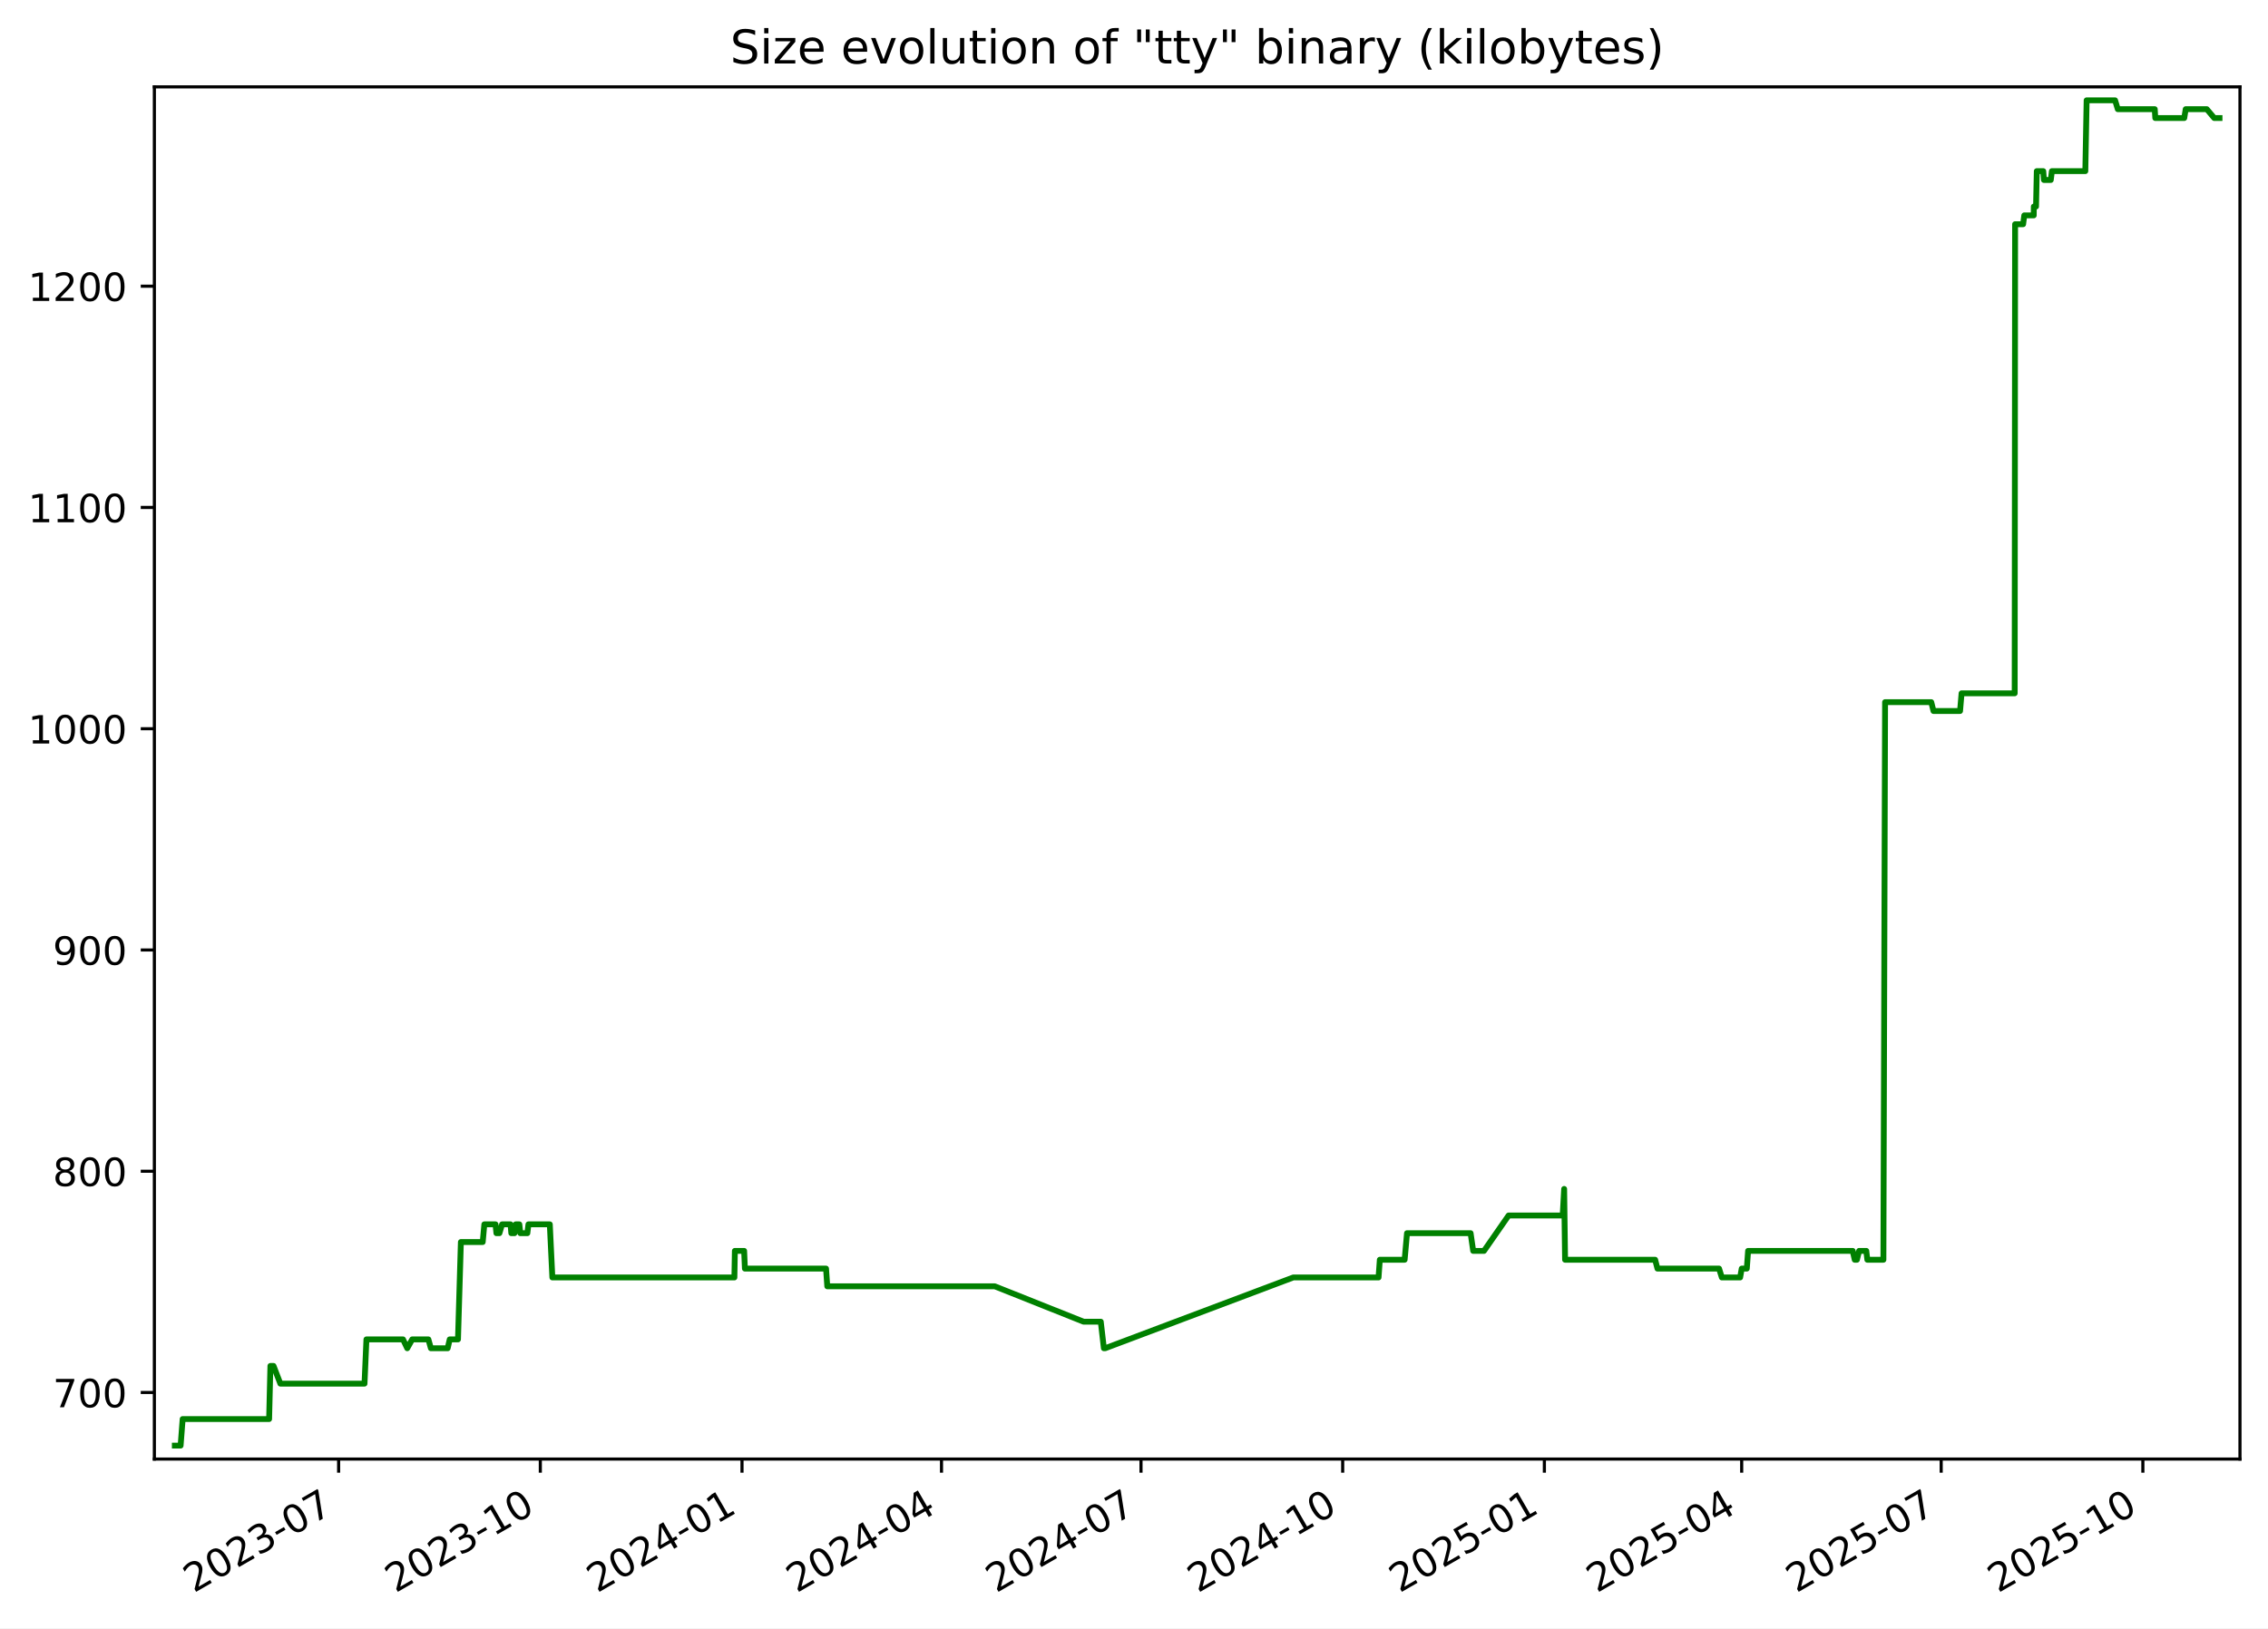
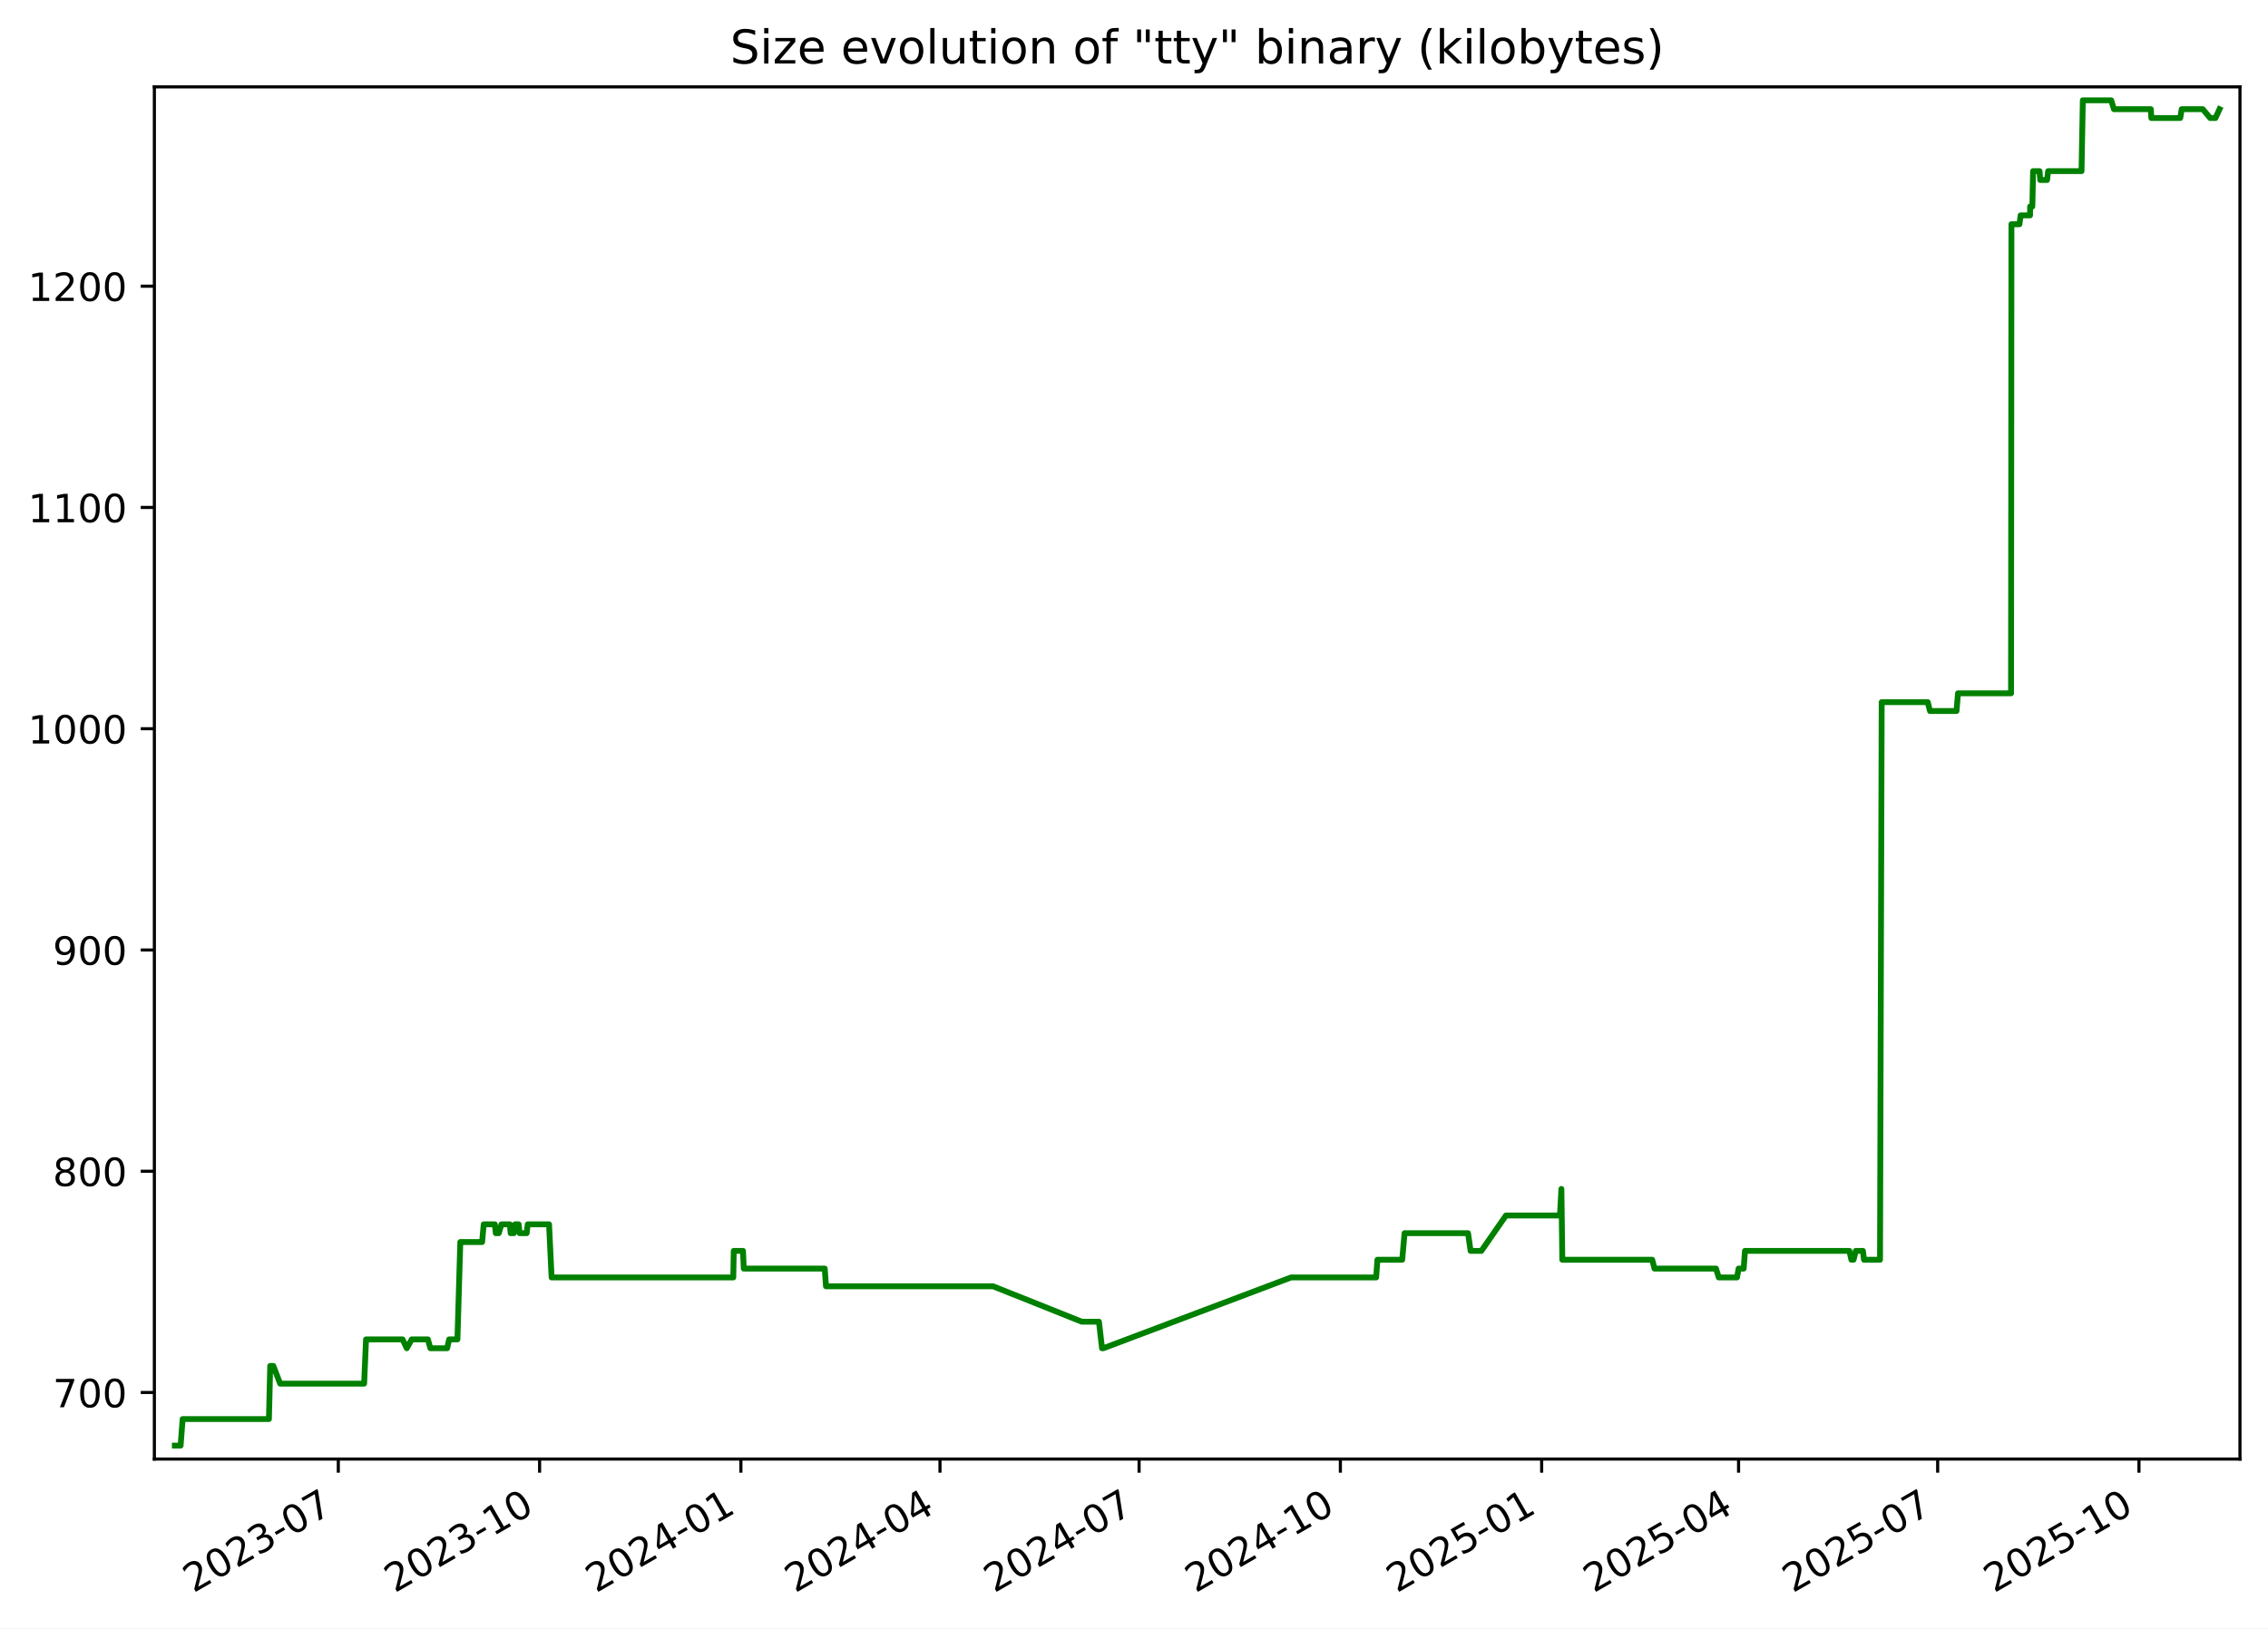
<svg xmlns="http://www.w3.org/2000/svg" xmlns:xlink="http://www.w3.org/1999/xlink" width="582.53pt" height="418.303pt" viewBox="0 0 582.53 418.303" version="1.1">
  <defs>
    <style type="text/css">*{stroke-linejoin: round; stroke-linecap: butt}</style>
  </defs>
  <g id="figure_1">
    <g id="patch_1">
      <path d="M -0 418.303  L 582.53 418.303  L 582.53 0  L -0 0  z " style="fill: #ffffff" />
    </g>
    <g id="axes_1">
      <g id="patch_2">
        <path d="M 39.65 374.83  L 575.33 374.83  L 575.33 22.318  L 39.65 22.318  z " style="fill: #ffffff" />
      </g>
      <g id="matplotlib.axis_1">
        <g id="xtick_1">
          <g id="line2d_1">
            <defs>
-               <path id="mdd8007b1a5" d="M 0 0  L 0 3.5  " style="stroke: #000000; stroke-width: 0.8" />
+               <path id="m3da640322d" d="M 0 0  L 0 3.5  " style="stroke: #000000; stroke-width: 0.8" />
            </defs>
            <g>
-               <use xlink:href="#mdd8007b1a5" x="86.975" y="374.83" style="stroke: #000000; stroke-width: 0.8" />
+               <use xlink:href="#m3da640322d" x="86.892" y="374.83" style="stroke: #000000; stroke-width: 0.8" />
            </g>
          </g>
          <g id="text_1">
-             <g transform="translate(49.75062 409.302) rotate(-30) scale(0.1 -0.1)">
+             <g transform="translate(49.66697 409.302) rotate(-30) scale(0.1 -0.1)">
              <defs>
                <path id="DejaVuSans-32" d="M 1228 531  L 3431 531  L 3431 0  L 469 0  L 469 531  Q 828 903 1448 1529  Q 2069 2156 2228 2338  Q 2531 2678 2651 2914  Q 2772 3150 2772 3378  Q 2772 3750 2511 3984  Q 2250 4219 1831 4219  Q 1534 4219 1204 4116  Q 875 4013 500 3803  L 500 4441  Q 881 4594 1212 4672  Q 1544 4750 1819 4750  Q 2544 4750 2975 4387  Q 3406 4025 3406 3419  Q 3406 3131 3298 2873  Q 3191 2616 2906 2266  Q 2828 2175 2409 1742  Q 1991 1309 1228 531  z " transform="scale(0.015625)" />
                <path id="DejaVuSans-30" d="M 2034 4250  Q 1547 4250 1301 3770  Q 1056 3291 1056 2328  Q 1056 1369 1301 889  Q 1547 409 2034 409  Q 2525 409 2770 889  Q 3016 1369 3016 2328  Q 3016 3291 2770 3770  Q 2525 4250 2034 4250  z M 2034 4750  Q 2819 4750 3233 4129  Q 3647 3509 3647 2328  Q 3647 1150 3233 529  Q 2819 -91 2034 -91  Q 1250 -91 836 529  Q 422 1150 422 2328  Q 422 3509 836 4129  Q 1250 4750 2034 4750  z " transform="scale(0.015625)" />
                <path id="DejaVuSans-33" d="M 2597 2516  Q 3050 2419 3304 2112  Q 3559 1806 3559 1356  Q 3559 666 3084 287  Q 2609 -91 1734 -91  Q 1441 -91 1130 -33  Q 819 25 488 141  L 488 750  Q 750 597 1062 519  Q 1375 441 1716 441  Q 2309 441 2620 675  Q 2931 909 2931 1356  Q 2931 1769 2642 2001  Q 2353 2234 1838 2234  L 1294 2234  L 1294 2753  L 1863 2753  Q 2328 2753 2575 2939  Q 2822 3125 2822 3475  Q 2822 3834 2567 4026  Q 2313 4219 1838 4219  Q 1578 4219 1281 4162  Q 984 4106 628 3988  L 628 4550  Q 988 4650 1302 4700  Q 1616 4750 1894 4750  Q 2613 4750 3031 4423  Q 3450 4097 3450 3541  Q 3450 3153 3228 2886  Q 3006 2619 2597 2516  z " transform="scale(0.015625)" />
                <path id="DejaVuSans-2d" d="M 313 2009  L 1997 2009  L 1997 1497  L 313 1497  L 313 2009  z " transform="scale(0.015625)" />
                <path id="DejaVuSans-37" d="M 525 4666  L 3525 4666  L 3525 4397  L 1831 0  L 1172 0  L 2766 4134  L 525 4134  L 525 4666  z " transform="scale(0.015625)" />
              </defs>
              <use xlink:href="#DejaVuSans-32" />
              <use xlink:href="#DejaVuSans-30" x="63.623" />
              <use xlink:href="#DejaVuSans-32" x="127.246" />
              <use xlink:href="#DejaVuSans-33" x="190.869" />
              <use xlink:href="#DejaVuSans-2d" x="254.492" />
              <use xlink:href="#DejaVuSans-30" x="290.576" />
              <use xlink:href="#DejaVuSans-37" x="354.199" />
            </g>
          </g>
        </g>
        <g id="xtick_2">
          <g id="line2d_2">
            <g>
-               <use xlink:href="#mdd8007b1a5" x="138.779" y="374.83" style="stroke: #000000; stroke-width: 0.8" />
+               <use xlink:href="#m3da640322d" x="138.592" y="374.83" style="stroke: #000000; stroke-width: 0.8" />
            </g>
          </g>
          <g id="text_2">
-             <g transform="translate(101.554 409.302) rotate(-30) scale(0.1 -0.1)">
+             <g transform="translate(101.3673 409.302) rotate(-30) scale(0.1 -0.1)">
              <defs>
                <path id="DejaVuSans-31" d="M 794 531  L 1825 531  L 1825 4091  L 703 3866  L 703 4441  L 1819 4666  L 2450 4666  L 2450 531  L 3481 531  L 3481 0  L 794 0  L 794 531  z " transform="scale(0.015625)" />
              </defs>
              <use xlink:href="#DejaVuSans-32" />
              <use xlink:href="#DejaVuSans-30" x="63.623" />
              <use xlink:href="#DejaVuSans-32" x="127.246" />
              <use xlink:href="#DejaVuSans-33" x="190.869" />
              <use xlink:href="#DejaVuSans-2d" x="254.492" />
              <use xlink:href="#DejaVuSans-31" x="290.576" />
              <use xlink:href="#DejaVuSans-30" x="354.199" />
            </g>
          </g>
        </g>
        <g id="xtick_3">
          <g id="line2d_3">
            <g>
-               <use xlink:href="#mdd8007b1a5" x="190.582" y="374.83" style="stroke: #000000; stroke-width: 0.8" />
+               <use xlink:href="#m3da640322d" x="190.293" y="374.83" style="stroke: #000000; stroke-width: 0.8" />
            </g>
          </g>
          <g id="text_3">
-             <g transform="translate(153.3574 409.302) rotate(-30) scale(0.1 -0.1)">
+             <g transform="translate(153.0677 409.302) rotate(-30) scale(0.1 -0.1)">
              <defs>
                <path id="DejaVuSans-34" d="M 2419 4116  L 825 1625  L 2419 1625  L 2419 4116  z M 2253 4666  L 3047 4666  L 3047 1625  L 3713 1625  L 3713 1100  L 3047 1100  L 3047 0  L 2419 0  L 2419 1100  L 313 1100  L 313 1709  L 2253 4666  z " transform="scale(0.015625)" />
              </defs>
              <use xlink:href="#DejaVuSans-32" />
              <use xlink:href="#DejaVuSans-30" x="63.623" />
              <use xlink:href="#DejaVuSans-32" x="127.246" />
              <use xlink:href="#DejaVuSans-34" x="190.869" />
              <use xlink:href="#DejaVuSans-2d" x="254.492" />
              <use xlink:href="#DejaVuSans-30" x="290.576" />
              <use xlink:href="#DejaVuSans-31" x="354.199" />
            </g>
          </g>
        </g>
        <g id="xtick_4">
          <g id="line2d_4">
            <g>
-               <use xlink:href="#mdd8007b1a5" x="241.822" y="374.83" style="stroke: #000000; stroke-width: 0.8" />
+               <use xlink:href="#m3da640322d" x="241.431" y="374.83" style="stroke: #000000; stroke-width: 0.8" />
            </g>
          </g>
          <g id="text_4">
-             <g transform="translate(204.5976 409.302) rotate(-30) scale(0.1 -0.1)">
+             <g transform="translate(204.2061 409.302) rotate(-30) scale(0.1 -0.1)">
              <use xlink:href="#DejaVuSans-32" />
              <use xlink:href="#DejaVuSans-30" x="63.623" />
              <use xlink:href="#DejaVuSans-32" x="127.246" />
              <use xlink:href="#DejaVuSans-34" x="190.869" />
              <use xlink:href="#DejaVuSans-2d" x="254.492" />
              <use xlink:href="#DejaVuSans-30" x="290.576" />
              <use xlink:href="#DejaVuSans-34" x="354.199" />
            </g>
          </g>
        </g>
        <g id="xtick_5">
          <g id="line2d_5">
            <g>
-               <use xlink:href="#mdd8007b1a5" x="293.063" y="374.83" style="stroke: #000000; stroke-width: 0.8" />
+               <use xlink:href="#m3da640322d" x="292.569" y="374.83" style="stroke: #000000; stroke-width: 0.8" />
            </g>
          </g>
          <g id="text_5">
-             <g transform="translate(255.8379 409.302) rotate(-30) scale(0.1 -0.1)">
+             <g transform="translate(255.3445 409.302) rotate(-30) scale(0.1 -0.1)">
              <use xlink:href="#DejaVuSans-32" />
              <use xlink:href="#DejaVuSans-30" x="63.623" />
              <use xlink:href="#DejaVuSans-32" x="127.246" />
              <use xlink:href="#DejaVuSans-34" x="190.869" />
              <use xlink:href="#DejaVuSans-2d" x="254.492" />
              <use xlink:href="#DejaVuSans-30" x="290.576" />
              <use xlink:href="#DejaVuSans-37" x="354.199" />
            </g>
          </g>
        </g>
        <g id="xtick_6">
          <g id="line2d_6">
            <g>
-               <use xlink:href="#mdd8007b1a5" x="344.866" y="374.83" style="stroke: #000000; stroke-width: 0.8" />
+               <use xlink:href="#m3da640322d" x="344.27" y="374.83" style="stroke: #000000; stroke-width: 0.8" />
            </g>
          </g>
          <g id="text_6">
-             <g transform="translate(307.6413 409.302) rotate(-30) scale(0.1 -0.1)">
+             <g transform="translate(307.0449 409.302) rotate(-30) scale(0.1 -0.1)">
              <use xlink:href="#DejaVuSans-32" />
              <use xlink:href="#DejaVuSans-30" x="63.623" />
              <use xlink:href="#DejaVuSans-32" x="127.246" />
              <use xlink:href="#DejaVuSans-34" x="190.869" />
              <use xlink:href="#DejaVuSans-2d" x="254.492" />
              <use xlink:href="#DejaVuSans-31" x="290.576" />
              <use xlink:href="#DejaVuSans-30" x="354.199" />
            </g>
          </g>
        </g>
        <g id="xtick_7">
          <g id="line2d_7">
            <g>
-               <use xlink:href="#mdd8007b1a5" x="396.67" y="374.83" style="stroke: #000000; stroke-width: 0.8" />
+               <use xlink:href="#m3da640322d" x="395.97" y="374.83" style="stroke: #000000; stroke-width: 0.8" />
            </g>
          </g>
          <g id="text_7">
-             <g transform="translate(359.4447 409.302) rotate(-30) scale(0.1 -0.1)">
+             <g transform="translate(358.7453 409.302) rotate(-30) scale(0.1 -0.1)">
              <defs>
                <path id="DejaVuSans-35" d="M 691 4666  L 3169 4666  L 3169 4134  L 1269 4134  L 1269 2991  Q 1406 3038 1543 3061  Q 1681 3084 1819 3084  Q 2600 3084 3056 2656  Q 3513 2228 3513 1497  Q 3513 744 3044 326  Q 2575 -91 1722 -91  Q 1428 -91 1123 -41  Q 819 9 494 109  L 494 744  Q 775 591 1075 516  Q 1375 441 1709 441  Q 2250 441 2565 725  Q 2881 1009 2881 1497  Q 2881 1984 2565 2268  Q 2250 2553 1709 2553  Q 1456 2553 1204 2497  Q 953 2441 691 2322  L 691 4666  z " transform="scale(0.015625)" />
              </defs>
              <use xlink:href="#DejaVuSans-32" />
              <use xlink:href="#DejaVuSans-30" x="63.623" />
              <use xlink:href="#DejaVuSans-32" x="127.246" />
              <use xlink:href="#DejaVuSans-35" x="190.869" />
              <use xlink:href="#DejaVuSans-2d" x="254.492" />
              <use xlink:href="#DejaVuSans-30" x="290.576" />
              <use xlink:href="#DejaVuSans-31" x="354.199" />
            </g>
          </g>
        </g>
        <g id="xtick_8">
          <g id="line2d_8">
            <g>
-               <use xlink:href="#mdd8007b1a5" x="447.347" y="374.83" style="stroke: #000000; stroke-width: 0.8" />
+               <use xlink:href="#m3da640322d" x="446.547" y="374.83" style="stroke: #000000; stroke-width: 0.8" />
            </g>
          </g>
          <g id="text_8">
-             <g transform="translate(410.1219 409.302) rotate(-30) scale(0.1 -0.1)">
+             <g transform="translate(409.3218 409.302) rotate(-30) scale(0.1 -0.1)">
              <use xlink:href="#DejaVuSans-32" />
              <use xlink:href="#DejaVuSans-30" x="63.623" />
              <use xlink:href="#DejaVuSans-32" x="127.246" />
              <use xlink:href="#DejaVuSans-35" x="190.869" />
              <use xlink:href="#DejaVuSans-2d" x="254.492" />
              <use xlink:href="#DejaVuSans-30" x="290.576" />
              <use xlink:href="#DejaVuSans-34" x="354.199" />
            </g>
          </g>
        </g>
        <g id="xtick_9">
          <g id="line2d_9">
            <g>
-               <use xlink:href="#mdd8007b1a5" x="498.587" y="374.83" style="stroke: #000000; stroke-width: 0.8" />
+               <use xlink:href="#m3da640322d" x="497.685" y="374.83" style="stroke: #000000; stroke-width: 0.8" />
            </g>
          </g>
          <g id="text_9">
-             <g transform="translate(461.3622 409.302) rotate(-30) scale(0.1 -0.1)">
+             <g transform="translate(460.4602 409.302) rotate(-30) scale(0.1 -0.1)">
              <use xlink:href="#DejaVuSans-32" />
              <use xlink:href="#DejaVuSans-30" x="63.623" />
              <use xlink:href="#DejaVuSans-32" x="127.246" />
              <use xlink:href="#DejaVuSans-35" x="190.869" />
              <use xlink:href="#DejaVuSans-2d" x="254.492" />
              <use xlink:href="#DejaVuSans-30" x="290.576" />
              <use xlink:href="#DejaVuSans-37" x="354.199" />
            </g>
          </g>
        </g>
        <g id="xtick_10">
          <g id="line2d_10">
            <g>
-               <use xlink:href="#mdd8007b1a5" x="550.39" y="374.83" style="stroke: #000000; stroke-width: 0.8" />
+               <use xlink:href="#m3da640322d" x="549.385" y="374.83" style="stroke: #000000; stroke-width: 0.8" />
            </g>
          </g>
          <g id="text_10">
-             <g transform="translate(513.1656 409.302) rotate(-30) scale(0.1 -0.1)">
+             <g transform="translate(512.1605 409.302) rotate(-30) scale(0.1 -0.1)">
              <use xlink:href="#DejaVuSans-32" />
              <use xlink:href="#DejaVuSans-30" x="63.623" />
              <use xlink:href="#DejaVuSans-32" x="127.246" />
              <use xlink:href="#DejaVuSans-35" x="190.869" />
              <use xlink:href="#DejaVuSans-2d" x="254.492" />
              <use xlink:href="#DejaVuSans-31" x="290.576" />
              <use xlink:href="#DejaVuSans-30" x="354.199" />
            </g>
          </g>
        </g>
      </g>
      <g id="matplotlib.axis_2">
        <g id="ytick_1">
          <g id="line2d_11">
            <defs>
-               <path id="m301348982f" d="M 0 0  L -3.5 0  " style="stroke: #000000; stroke-width: 0.8" />
+               <path id="m81b97876a9" d="M 0 0  L -3.5 0  " style="stroke: #000000; stroke-width: 0.8" />
            </defs>
            <g>
-               <use xlink:href="#m301348982f" x="39.65" y="357.732" style="stroke: #000000; stroke-width: 0.8" />
+               <use xlink:href="#m81b97876a9" x="39.65" y="357.732" style="stroke: #000000; stroke-width: 0.8" />
            </g>
          </g>
          <g id="text_11">
            <g transform="translate(13.5625 361.5312) scale(0.1 -0.1)">
              <use xlink:href="#DejaVuSans-37" />
              <use xlink:href="#DejaVuSans-30" x="63.623" />
              <use xlink:href="#DejaVuSans-30" x="127.246" />
            </g>
          </g>
        </g>
        <g id="ytick_2">
          <g id="line2d_12">
            <g>
-               <use xlink:href="#m301348982f" x="39.65" y="300.89" style="stroke: #000000; stroke-width: 0.8" />
+               <use xlink:href="#m81b97876a9" x="39.65" y="300.89" style="stroke: #000000; stroke-width: 0.8" />
            </g>
          </g>
          <g id="text_12">
            <g transform="translate(13.5625 304.6891) scale(0.1 -0.1)">
              <defs>
                <path id="DejaVuSans-38" d="M 2034 2216  Q 1584 2216 1326 1975  Q 1069 1734 1069 1313  Q 1069 891 1326 650  Q 1584 409 2034 409  Q 2484 409 2743 651  Q 3003 894 3003 1313  Q 3003 1734 2745 1975  Q 2488 2216 2034 2216  z M 1403 2484  Q 997 2584 770 2862  Q 544 3141 544 3541  Q 544 4100 942 4425  Q 1341 4750 2034 4750  Q 2731 4750 3128 4425  Q 3525 4100 3525 3541  Q 3525 3141 3298 2862  Q 3072 2584 2669 2484  Q 3125 2378 3379 2068  Q 3634 1759 3634 1313  Q 3634 634 3220 271  Q 2806 -91 2034 -91  Q 1263 -91 848 271  Q 434 634 434 1313  Q 434 1759 690 2068  Q 947 2378 1403 2484  z M 1172 3481  Q 1172 3119 1398 2916  Q 1625 2713 2034 2713  Q 2441 2713 2670 2916  Q 2900 3119 2900 3481  Q 2900 3844 2670 4047  Q 2441 4250 2034 4250  Q 1625 4250 1398 4047  Q 1172 3844 1172 3481  z " transform="scale(0.015625)" />
              </defs>
              <use xlink:href="#DejaVuSans-38" />
              <use xlink:href="#DejaVuSans-30" x="63.623" />
              <use xlink:href="#DejaVuSans-30" x="127.246" />
            </g>
          </g>
        </g>
        <g id="ytick_3">
          <g id="line2d_13">
            <g>
-               <use xlink:href="#m301348982f" x="39.65" y="244.048" style="stroke: #000000; stroke-width: 0.8" />
+               <use xlink:href="#m81b97876a9" x="39.65" y="244.048" style="stroke: #000000; stroke-width: 0.8" />
            </g>
          </g>
          <g id="text_13">
            <g transform="translate(13.5625 247.847) scale(0.1 -0.1)">
              <defs>
                <path id="DejaVuSans-39" d="M 703 97  L 703 672  Q 941 559 1184 500  Q 1428 441 1663 441  Q 2288 441 2617 861  Q 2947 1281 2994 2138  Q 2813 1869 2534 1725  Q 2256 1581 1919 1581  Q 1219 1581 811 2004  Q 403 2428 403 3163  Q 403 3881 828 4315  Q 1253 4750 1959 4750  Q 2769 4750 3195 4129  Q 3622 3509 3622 2328  Q 3622 1225 3098 567  Q 2575 -91 1691 -91  Q 1453 -91 1209 -44  Q 966 3 703 97  z M 1959 2075  Q 2384 2075 2632 2365  Q 2881 2656 2881 3163  Q 2881 3666 2632 3958  Q 2384 4250 1959 4250  Q 1534 4250 1286 3958  Q 1038 3666 1038 3163  Q 1038 2656 1286 2365  Q 1534 2075 1959 2075  z " transform="scale(0.015625)" />
              </defs>
              <use xlink:href="#DejaVuSans-39" />
              <use xlink:href="#DejaVuSans-30" x="63.623" />
              <use xlink:href="#DejaVuSans-30" x="127.246" />
            </g>
          </g>
        </g>
        <g id="ytick_4">
          <g id="line2d_14">
            <g>
-               <use xlink:href="#m301348982f" x="39.65" y="187.206" style="stroke: #000000; stroke-width: 0.8" />
+               <use xlink:href="#m81b97876a9" x="39.65" y="187.206" style="stroke: #000000; stroke-width: 0.8" />
            </g>
          </g>
          <g id="text_14">
            <g transform="translate(7.2 191.0049) scale(0.1 -0.1)">
              <use xlink:href="#DejaVuSans-31" />
              <use xlink:href="#DejaVuSans-30" x="63.623" />
              <use xlink:href="#DejaVuSans-30" x="127.246" />
              <use xlink:href="#DejaVuSans-30" x="190.869" />
            </g>
          </g>
        </g>
        <g id="ytick_5">
          <g id="line2d_15">
            <g>
-               <use xlink:href="#m301348982f" x="39.65" y="130.364" style="stroke: #000000; stroke-width: 0.8" />
+               <use xlink:href="#m81b97876a9" x="39.65" y="130.364" style="stroke: #000000; stroke-width: 0.8" />
            </g>
          </g>
          <g id="text_15">
            <g transform="translate(7.2 134.1628) scale(0.1 -0.1)">
              <use xlink:href="#DejaVuSans-31" />
              <use xlink:href="#DejaVuSans-31" x="63.623" />
              <use xlink:href="#DejaVuSans-30" x="127.246" />
              <use xlink:href="#DejaVuSans-30" x="190.869" />
            </g>
          </g>
        </g>
        <g id="ytick_6">
          <g id="line2d_16">
            <g>
-               <use xlink:href="#m301348982f" x="39.65" y="73.521" style="stroke: #000000; stroke-width: 0.8" />
+               <use xlink:href="#m81b97876a9" x="39.65" y="73.521" style="stroke: #000000; stroke-width: 0.8" />
            </g>
          </g>
          <g id="text_16">
            <g transform="translate(7.2 77.32071) scale(0.1 -0.1)">
              <use xlink:href="#DejaVuSans-31" />
              <use xlink:href="#DejaVuSans-32" x="63.623" />
              <use xlink:href="#DejaVuSans-30" x="127.246" />
              <use xlink:href="#DejaVuSans-30" x="190.869" />
            </g>
          </g>
        </g>
      </g>
      <g id="line2d_17">
-         <path d="M 44.902 371.374  L 46.392 371.374  L 46.914 364.553  L 69.122 364.553  L 69.451 350.911  L 70.256 350.911  L 72.011 355.458  L 93.625 355.458  L 94.116 344.09  L 103.518 344.09  L 104.598 346.364  L 105.874 344.09  L 110.033 344.09  L 110.67 346.364  L 114.983 346.364  L 115.51 344.09  L 117.634 344.09  L 118.376 319.079  L 123.987 319.079  L 124.4 314.532  L 127.272 314.532  L 127.505 316.806  L 128.273 316.806  L 128.961 314.532  L 131.13 314.532  L 131.33 316.806  L 132.143 316.806  L 132.459 314.532  L 133.391 314.532  L 133.643 316.806  L 135.45 316.806  L 135.729 314.532  L 141.217 314.532  L 141.87 328.174  L 188.628 328.174  L 188.75 321.353  L 191.131 321.353  L 191.326 325.9  L 212.168 325.9  L 212.484 330.448  L 255.495 330.448  L 278.317 339.543  L 282.733 339.543  L 283.526 346.364  L 283.869 346.364  L 332.188 328.174  L 354.076 328.174  L 354.404 323.627  L 360.778 323.627  L 361.387 316.806  L 377.723 316.806  L 378.384 321.353  L 381.156 321.353  L 387.481 312.258  L 401.374 312.258  L 401.75 305.437  L 401.986 323.627  L 425.121 323.627  L 425.712 325.9  L 441.537 325.9  L 442.249 328.174  L 446.95 328.174  L 447.356 325.9  L 448.664 325.9  L 448.995 321.353  L 475.861 321.353  L 476.379 323.627  L 476.944 323.627  L 477.513 321.353  L 479.352 321.353  L 479.622 323.627  L 483.75 323.627  L 484.178 180.385  L 496.037 180.385  L 496.612 182.658  L 503.436 182.658  L 503.823 178.111  L 517.471 178.111  L 517.572 57.606  L 519.634 57.606  L 519.93 55.332  L 522.363 55.332  L 522.382 53.058  L 522.951 53.058  L 523.144 43.964  L 524.805 43.964  L 524.979 46.237  L 526.74 46.237  L 527.02 43.964  L 535.611 43.964  L 535.946 25.774  L 543.253 25.774  L 543.951 28.048  L 553.446 28.048  L 553.578 30.321  L 561.023 30.321  L 561.388 28.048  L 566.809 28.048  L 568.722 30.321  L 570.078 30.321  L 570.078 30.321  " clip-path="url(#p8e4edfcc61)" style="fill: none; stroke: #008000; stroke-width: 1.5; stroke-linecap: square" />
+         <path d="M 44.902 371.374  L 46.389 371.374  L 46.91 364.553  L 69.074 364.553  L 69.403 350.911  L 70.206 350.911  L 71.957 355.458  L 93.528 355.458  L 94.018 344.09  L 103.402 344.09  L 104.479 346.364  L 105.753 344.09  L 109.904 344.09  L 110.54 346.364  L 114.844 346.364  L 115.37 344.09  L 117.49 344.09  L 118.23 319.079  L 123.83 319.079  L 124.242 314.532  L 127.109 314.532  L 127.341 316.806  L 128.107 316.806  L 128.794 314.532  L 130.958 314.532  L 131.158 316.806  L 131.969 316.806  L 132.285 314.532  L 133.215 314.532  L 133.466 316.806  L 135.27 316.806  L 135.548 314.532  L 141.026 314.532  L 141.677 328.174  L 188.342 328.174  L 188.464 321.353  L 190.841 321.353  L 191.035 325.9  L 211.835 325.9  L 212.151 330.448  L 255.076 330.448  L 277.853 339.543  L 282.26 339.543  L 283.052 346.364  L 283.394 346.364  L 331.617 328.174  L 353.461 328.174  L 353.789 323.627  L 360.15 323.627  L 360.758 316.806  L 377.061 316.806  L 377.721 321.353  L 380.488 321.353  L 386.8 312.258  L 400.666 312.258  L 401.04 305.437  L 401.276 323.627  L 424.365 323.627  L 424.955 325.9  L 440.749 325.9  L 441.459 328.174  L 446.151 328.174  L 446.556 325.9  L 447.861 325.9  L 448.192 321.353  L 475.004 321.353  L 475.521 323.627  L 476.085 323.627  L 476.653 321.353  L 478.488 321.353  L 478.758 323.627  L 482.878 323.627  L 483.304 180.385  L 495.14 180.385  L 495.714 182.658  L 502.525 182.658  L 502.911 178.111  L 516.532 178.111  L 516.632 57.606  L 518.69 57.606  L 518.986 55.332  L 521.414 55.332  L 521.432 53.058  L 522.001 53.058  L 522.193 43.964  L 523.851 43.964  L 524.024 46.237  L 525.783 46.237  L 526.062 43.964  L 534.635 43.964  L 534.969 25.774  L 542.262 25.774  L 542.959 28.048  L 552.435 28.048  L 552.567 30.321  L 559.997 30.321  L 560.361 28.048  L 565.772 28.048  L 567.68 30.321  L 569.034 30.321  L 570.078 28.048  L 570.078 28.048  " clip-path="url(#pe1121320c7)" style="fill: none; stroke: #008000; stroke-width: 1.5; stroke-linecap: square" />
      </g>
      <g id="patch_3">
        <path d="M 39.65 374.83  L 39.65 22.318  " style="fill: none; stroke: #000000; stroke-width: 0.8; stroke-linejoin: miter; stroke-linecap: square" />
      </g>
      <g id="patch_4">
        <path d="M 575.33 374.83  L 575.33 22.318  " style="fill: none; stroke: #000000; stroke-width: 0.8; stroke-linejoin: miter; stroke-linecap: square" />
      </g>
      <g id="patch_5">
        <path d="M 39.65 374.83  L 575.33 374.83  " style="fill: none; stroke: #000000; stroke-width: 0.8; stroke-linejoin: miter; stroke-linecap: square" />
      </g>
      <g id="patch_6">
        <path d="M 39.65 22.318  L 575.33 22.318  " style="fill: none; stroke: #000000; stroke-width: 0.8; stroke-linejoin: miter; stroke-linecap: square" />
      </g>
      <g id="text_17">
        <g transform="translate(187.5387 16.31812) scale(0.12 -0.12)">
          <defs>
            <path id="DejaVuSans-53" d="M 3425 4513  L 3425 3897  Q 3066 4069 2747 4153  Q 2428 4238 2131 4238  Q 1616 4238 1336 4038  Q 1056 3838 1056 3469  Q 1056 3159 1242 3001  Q 1428 2844 1947 2747  L 2328 2669  Q 3034 2534 3370 2195  Q 3706 1856 3706 1288  Q 3706 609 3251 259  Q 2797 -91 1919 -91  Q 1588 -91 1214 -16  Q 841 59 441 206  L 441 856  Q 825 641 1194 531  Q 1563 422 1919 422  Q 2459 422 2753 634  Q 3047 847 3047 1241  Q 3047 1584 2836 1778  Q 2625 1972 2144 2069  L 1759 2144  Q 1053 2284 737 2584  Q 422 2884 422 3419  Q 422 4038 858 4394  Q 1294 4750 2059 4750  Q 2388 4750 2728 4690  Q 3069 4631 3425 4513  z " transform="scale(0.015625)" />
            <path id="DejaVuSans-69" d="M 603 3500  L 1178 3500  L 1178 0  L 603 0  L 603 3500  z M 603 4863  L 1178 4863  L 1178 4134  L 603 4134  L 603 4863  z " transform="scale(0.015625)" />
            <path id="DejaVuSans-7a" d="M 353 3500  L 3084 3500  L 3084 2975  L 922 459  L 3084 459  L 3084 0  L 275 0  L 275 525  L 2438 3041  L 353 3041  L 353 3500  z " transform="scale(0.015625)" />
            <path id="DejaVuSans-65" d="M 3597 1894  L 3597 1613  L 953 1613  Q 991 1019 1311 708  Q 1631 397 2203 397  Q 2534 397 2845 478  Q 3156 559 3463 722  L 3463 178  Q 3153 47 2828 -22  Q 2503 -91 2169 -91  Q 1331 -91 842 396  Q 353 884 353 1716  Q 353 2575 817 3079  Q 1281 3584 2069 3584  Q 2775 3584 3186 3129  Q 3597 2675 3597 1894  z M 3022 2063  Q 3016 2534 2758 2815  Q 2500 3097 2075 3097  Q 1594 3097 1305 2825  Q 1016 2553 972 2059  L 3022 2063  z " transform="scale(0.015625)" />
            <path id="DejaVuSans-20" transform="scale(0.015625)" />
            <path id="DejaVuSans-76" d="M 191 3500  L 800 3500  L 1894 563  L 2988 3500  L 3597 3500  L 2284 0  L 1503 0  L 191 3500  z " transform="scale(0.015625)" />
            <path id="DejaVuSans-6f" d="M 1959 3097  Q 1497 3097 1228 2736  Q 959 2375 959 1747  Q 959 1119 1226 758  Q 1494 397 1959 397  Q 2419 397 2687 759  Q 2956 1122 2956 1747  Q 2956 2369 2687 2733  Q 2419 3097 1959 3097  z M 1959 3584  Q 2709 3584 3137 3096  Q 3566 2609 3566 1747  Q 3566 888 3137 398  Q 2709 -91 1959 -91  Q 1206 -91 779 398  Q 353 888 353 1747  Q 353 2609 779 3096  Q 1206 3584 1959 3584  z " transform="scale(0.015625)" />
            <path id="DejaVuSans-6c" d="M 603 4863  L 1178 4863  L 1178 0  L 603 0  L 603 4863  z " transform="scale(0.015625)" />
            <path id="DejaVuSans-75" d="M 544 1381  L 544 3500  L 1119 3500  L 1119 1403  Q 1119 906 1312 657  Q 1506 409 1894 409  Q 2359 409 2629 706  Q 2900 1003 2900 1516  L 2900 3500  L 3475 3500  L 3475 0  L 2900 0  L 2900 538  Q 2691 219 2414 64  Q 2138 -91 1772 -91  Q 1169 -91 856 284  Q 544 659 544 1381  z M 1991 3584  L 1991 3584  z " transform="scale(0.015625)" />
            <path id="DejaVuSans-74" d="M 1172 4494  L 1172 3500  L 2356 3500  L 2356 3053  L 1172 3053  L 1172 1153  Q 1172 725 1289 603  Q 1406 481 1766 481  L 2356 481  L 2356 0  L 1766 0  Q 1100 0 847 248  Q 594 497 594 1153  L 594 3053  L 172 3053  L 172 3500  L 594 3500  L 594 4494  L 1172 4494  z " transform="scale(0.015625)" />
            <path id="DejaVuSans-6e" d="M 3513 2113  L 3513 0  L 2938 0  L 2938 2094  Q 2938 2591 2744 2837  Q 2550 3084 2163 3084  Q 1697 3084 1428 2787  Q 1159 2491 1159 1978  L 1159 0  L 581 0  L 581 3500  L 1159 3500  L 1159 2956  Q 1366 3272 1645 3428  Q 1925 3584 2291 3584  Q 2894 3584 3203 3211  Q 3513 2838 3513 2113  z " transform="scale(0.015625)" />
            <path id="DejaVuSans-66" d="M 2375 4863  L 2375 4384  L 1825 4384  Q 1516 4384 1395 4259  Q 1275 4134 1275 3809  L 1275 3500  L 2222 3500  L 2222 3053  L 1275 3053  L 1275 0  L 697 0  L 697 3053  L 147 3053  L 147 3500  L 697 3500  L 697 3744  Q 697 4328 969 4595  Q 1241 4863 1831 4863  L 2375 4863  z " transform="scale(0.015625)" />
            <path id="DejaVuSans-22" d="M 1147 4666  L 1147 2931  L 616 2931  L 616 4666  L 1147 4666  z M 2328 4666  L 2328 2931  L 1797 2931  L 1797 4666  L 2328 4666  z " transform="scale(0.015625)" />
            <path id="DejaVuSans-79" d="M 2059 -325  Q 1816 -950 1584 -1140  Q 1353 -1331 966 -1331  L 506 -1331  L 506 -850  L 844 -850  Q 1081 -850 1212 -737  Q 1344 -625 1503 -206  L 1606 56  L 191 3500  L 800 3500  L 1894 763  L 2988 3500  L 3597 3500  L 2059 -325  z " transform="scale(0.015625)" />
            <path id="DejaVuSans-62" d="M 3116 1747  Q 3116 2381 2855 2742  Q 2594 3103 2138 3103  Q 1681 3103 1420 2742  Q 1159 2381 1159 1747  Q 1159 1113 1420 752  Q 1681 391 2138 391  Q 2594 391 2855 752  Q 3116 1113 3116 1747  z M 1159 2969  Q 1341 3281 1617 3432  Q 1894 3584 2278 3584  Q 2916 3584 3314 3078  Q 3713 2572 3713 1747  Q 3713 922 3314 415  Q 2916 -91 2278 -91  Q 1894 -91 1617 61  Q 1341 213 1159 525  L 1159 0  L 581 0  L 581 4863  L 1159 4863  L 1159 2969  z " transform="scale(0.015625)" />
            <path id="DejaVuSans-61" d="M 2194 1759  Q 1497 1759 1228 1600  Q 959 1441 959 1056  Q 959 750 1161 570  Q 1363 391 1709 391  Q 2188 391 2477 730  Q 2766 1069 2766 1631  L 2766 1759  L 2194 1759  z M 3341 1997  L 3341 0  L 2766 0  L 2766 531  Q 2569 213 2275 61  Q 1981 -91 1556 -91  Q 1019 -91 701 211  Q 384 513 384 1019  Q 384 1609 779 1909  Q 1175 2209 1959 2209  L 2766 2209  L 2766 2266  Q 2766 2663 2505 2880  Q 2244 3097 1772 3097  Q 1472 3097 1187 3025  Q 903 2953 641 2809  L 641 3341  Q 956 3463 1253 3523  Q 1550 3584 1831 3584  Q 2591 3584 2966 3190  Q 3341 2797 3341 1997  z " transform="scale(0.015625)" />
            <path id="DejaVuSans-72" d="M 2631 2963  Q 2534 3019 2420 3045  Q 2306 3072 2169 3072  Q 1681 3072 1420 2755  Q 1159 2438 1159 1844  L 1159 0  L 581 0  L 581 3500  L 1159 3500  L 1159 2956  Q 1341 3275 1631 3429  Q 1922 3584 2338 3584  Q 2397 3584 2469 3576  Q 2541 3569 2628 3553  L 2631 2963  z " transform="scale(0.015625)" />
            <path id="DejaVuSans-28" d="M 1984 4856  Q 1566 4138 1362 3434  Q 1159 2731 1159 2009  Q 1159 1288 1364 580  Q 1569 -128 1984 -844  L 1484 -844  Q 1016 -109 783 600  Q 550 1309 550 2009  Q 550 2706 781 3412  Q 1013 4119 1484 4856  L 1984 4856  z " transform="scale(0.015625)" />
            <path id="DejaVuSans-6b" d="M 581 4863  L 1159 4863  L 1159 1991  L 2875 3500  L 3609 3500  L 1753 1863  L 3688 0  L 2938 0  L 1159 1709  L 1159 0  L 581 0  L 581 4863  z " transform="scale(0.015625)" />
            <path id="DejaVuSans-73" d="M 2834 3397  L 2834 2853  Q 2591 2978 2328 3040  Q 2066 3103 1784 3103  Q 1356 3103 1142 2972  Q 928 2841 928 2578  Q 928 2378 1081 2264  Q 1234 2150 1697 2047  L 1894 2003  Q 2506 1872 2764 1633  Q 3022 1394 3022 966  Q 3022 478 2636 193  Q 2250 -91 1575 -91  Q 1294 -91 989 -36  Q 684 19 347 128  L 347 722  Q 666 556 975 473  Q 1284 391 1588 391  Q 1994 391 2212 530  Q 2431 669 2431 922  Q 2431 1156 2273 1281  Q 2116 1406 1581 1522  L 1381 1569  Q 847 1681 609 1914  Q 372 2147 372 2553  Q 372 3047 722 3315  Q 1072 3584 1716 3584  Q 2034 3584 2315 3537  Q 2597 3491 2834 3397  z " transform="scale(0.015625)" />
            <path id="DejaVuSans-29" d="M 513 4856  L 1013 4856  Q 1481 4119 1714 3412  Q 1947 2706 1947 2009  Q 1947 1309 1714 600  Q 1481 -109 1013 -844  L 513 -844  Q 928 -128 1133 580  Q 1338 1288 1338 2009  Q 1338 2731 1133 3434  Q 928 4138 513 4856  z " transform="scale(0.015625)" />
          </defs>
          <use xlink:href="#DejaVuSans-53" />
          <use xlink:href="#DejaVuSans-69" x="63.477" />
          <use xlink:href="#DejaVuSans-7a" x="91.26" />
          <use xlink:href="#DejaVuSans-65" x="143.75" />
          <use xlink:href="#DejaVuSans-20" x="205.273" />
          <use xlink:href="#DejaVuSans-65" x="237.061" />
          <use xlink:href="#DejaVuSans-76" x="298.584" />
          <use xlink:href="#DejaVuSans-6f" x="357.764" />
          <use xlink:href="#DejaVuSans-6c" x="418.945" />
          <use xlink:href="#DejaVuSans-75" x="446.729" />
          <use xlink:href="#DejaVuSans-74" x="510.107" />
          <use xlink:href="#DejaVuSans-69" x="549.316" />
          <use xlink:href="#DejaVuSans-6f" x="577.1" />
          <use xlink:href="#DejaVuSans-6e" x="638.281" />
          <use xlink:href="#DejaVuSans-20" x="701.66" />
          <use xlink:href="#DejaVuSans-6f" x="733.447" />
          <use xlink:href="#DejaVuSans-66" x="794.629" />
          <use xlink:href="#DejaVuSans-20" x="829.834" />
          <use xlink:href="#DejaVuSans-22" x="861.621" />
          <use xlink:href="#DejaVuSans-74" x="907.617" />
          <use xlink:href="#DejaVuSans-74" x="946.826" />
          <use xlink:href="#DejaVuSans-79" x="986.035" />
          <use xlink:href="#DejaVuSans-22" x="1045.215" />
          <use xlink:href="#DejaVuSans-20" x="1091.211" />
          <use xlink:href="#DejaVuSans-62" x="1122.998" />
          <use xlink:href="#DejaVuSans-69" x="1186.475" />
          <use xlink:href="#DejaVuSans-6e" x="1214.258" />
          <use xlink:href="#DejaVuSans-61" x="1277.637" />
          <use xlink:href="#DejaVuSans-72" x="1338.916" />
          <use xlink:href="#DejaVuSans-79" x="1380.029" />
          <use xlink:href="#DejaVuSans-20" x="1439.209" />
          <use xlink:href="#DejaVuSans-28" x="1470.996" />
          <use xlink:href="#DejaVuSans-6b" x="1510.01" />
          <use xlink:href="#DejaVuSans-69" x="1567.92" />
          <use xlink:href="#DejaVuSans-6c" x="1595.703" />
          <use xlink:href="#DejaVuSans-6f" x="1623.486" />
          <use xlink:href="#DejaVuSans-62" x="1684.668" />
          <use xlink:href="#DejaVuSans-79" x="1748.145" />
          <use xlink:href="#DejaVuSans-74" x="1807.324" />
          <use xlink:href="#DejaVuSans-65" x="1846.533" />
          <use xlink:href="#DejaVuSans-73" x="1908.057" />
          <use xlink:href="#DejaVuSans-29" x="1960.156" />
        </g>
      </g>
    </g>
  </g>
  <defs>
-     <clipPath id="p8e4edfcc61">
+     <clipPath id="pe1121320c7">
      <rect x="39.65" y="22.318" width="535.68" height="352.512" />
    </clipPath>
  </defs>
</svg>
